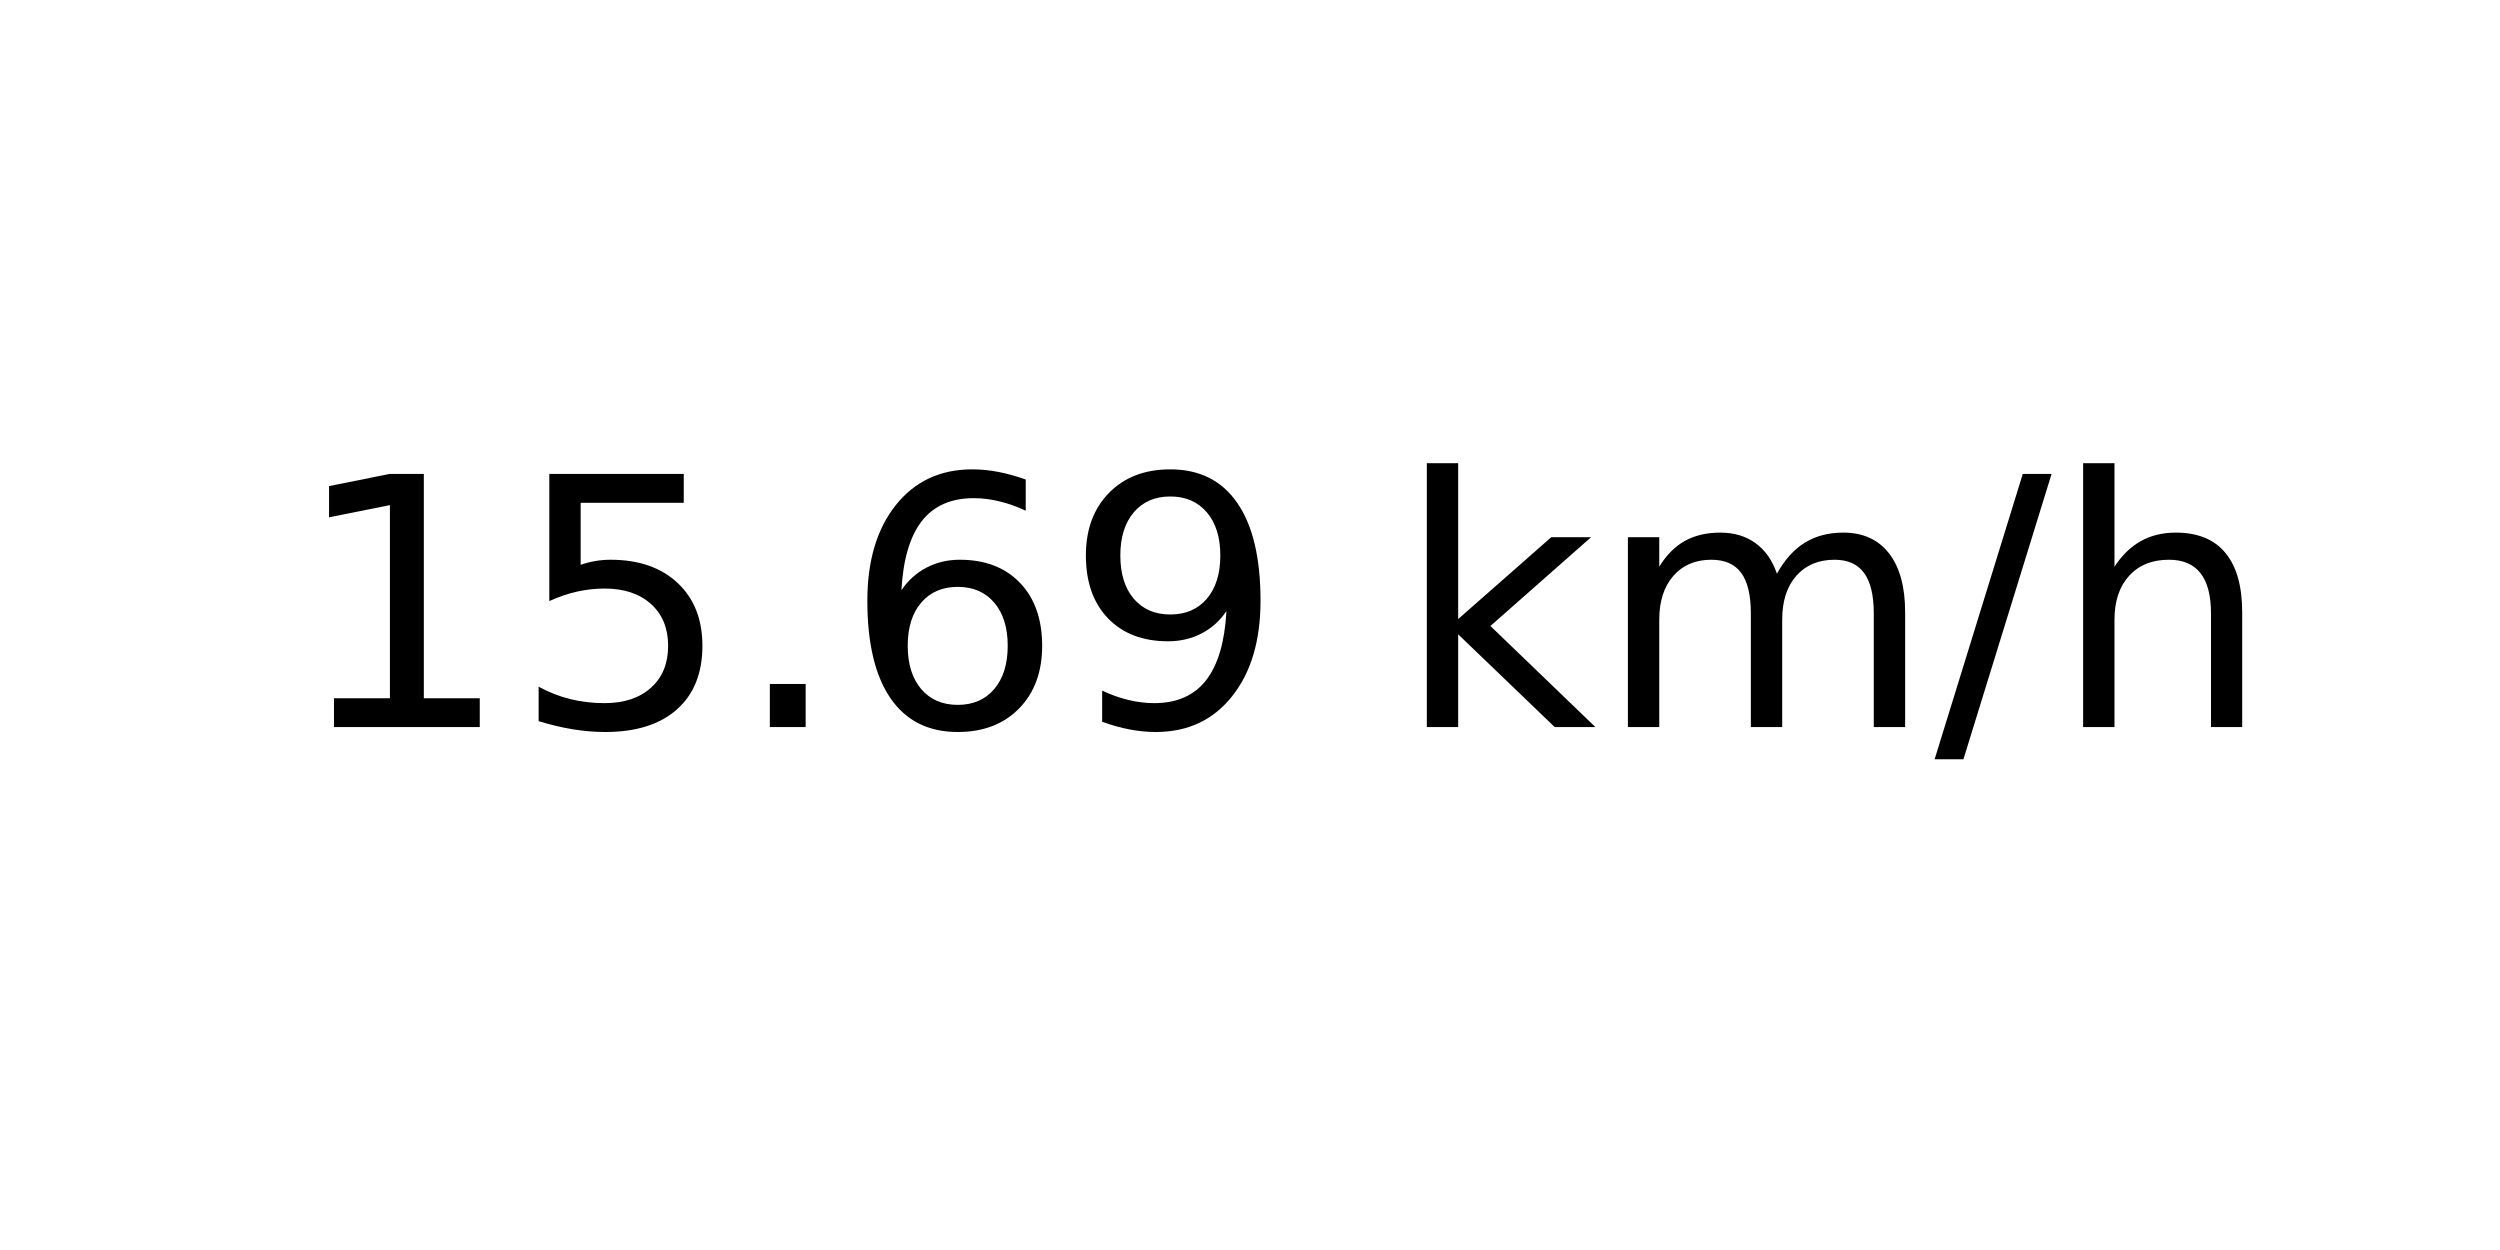
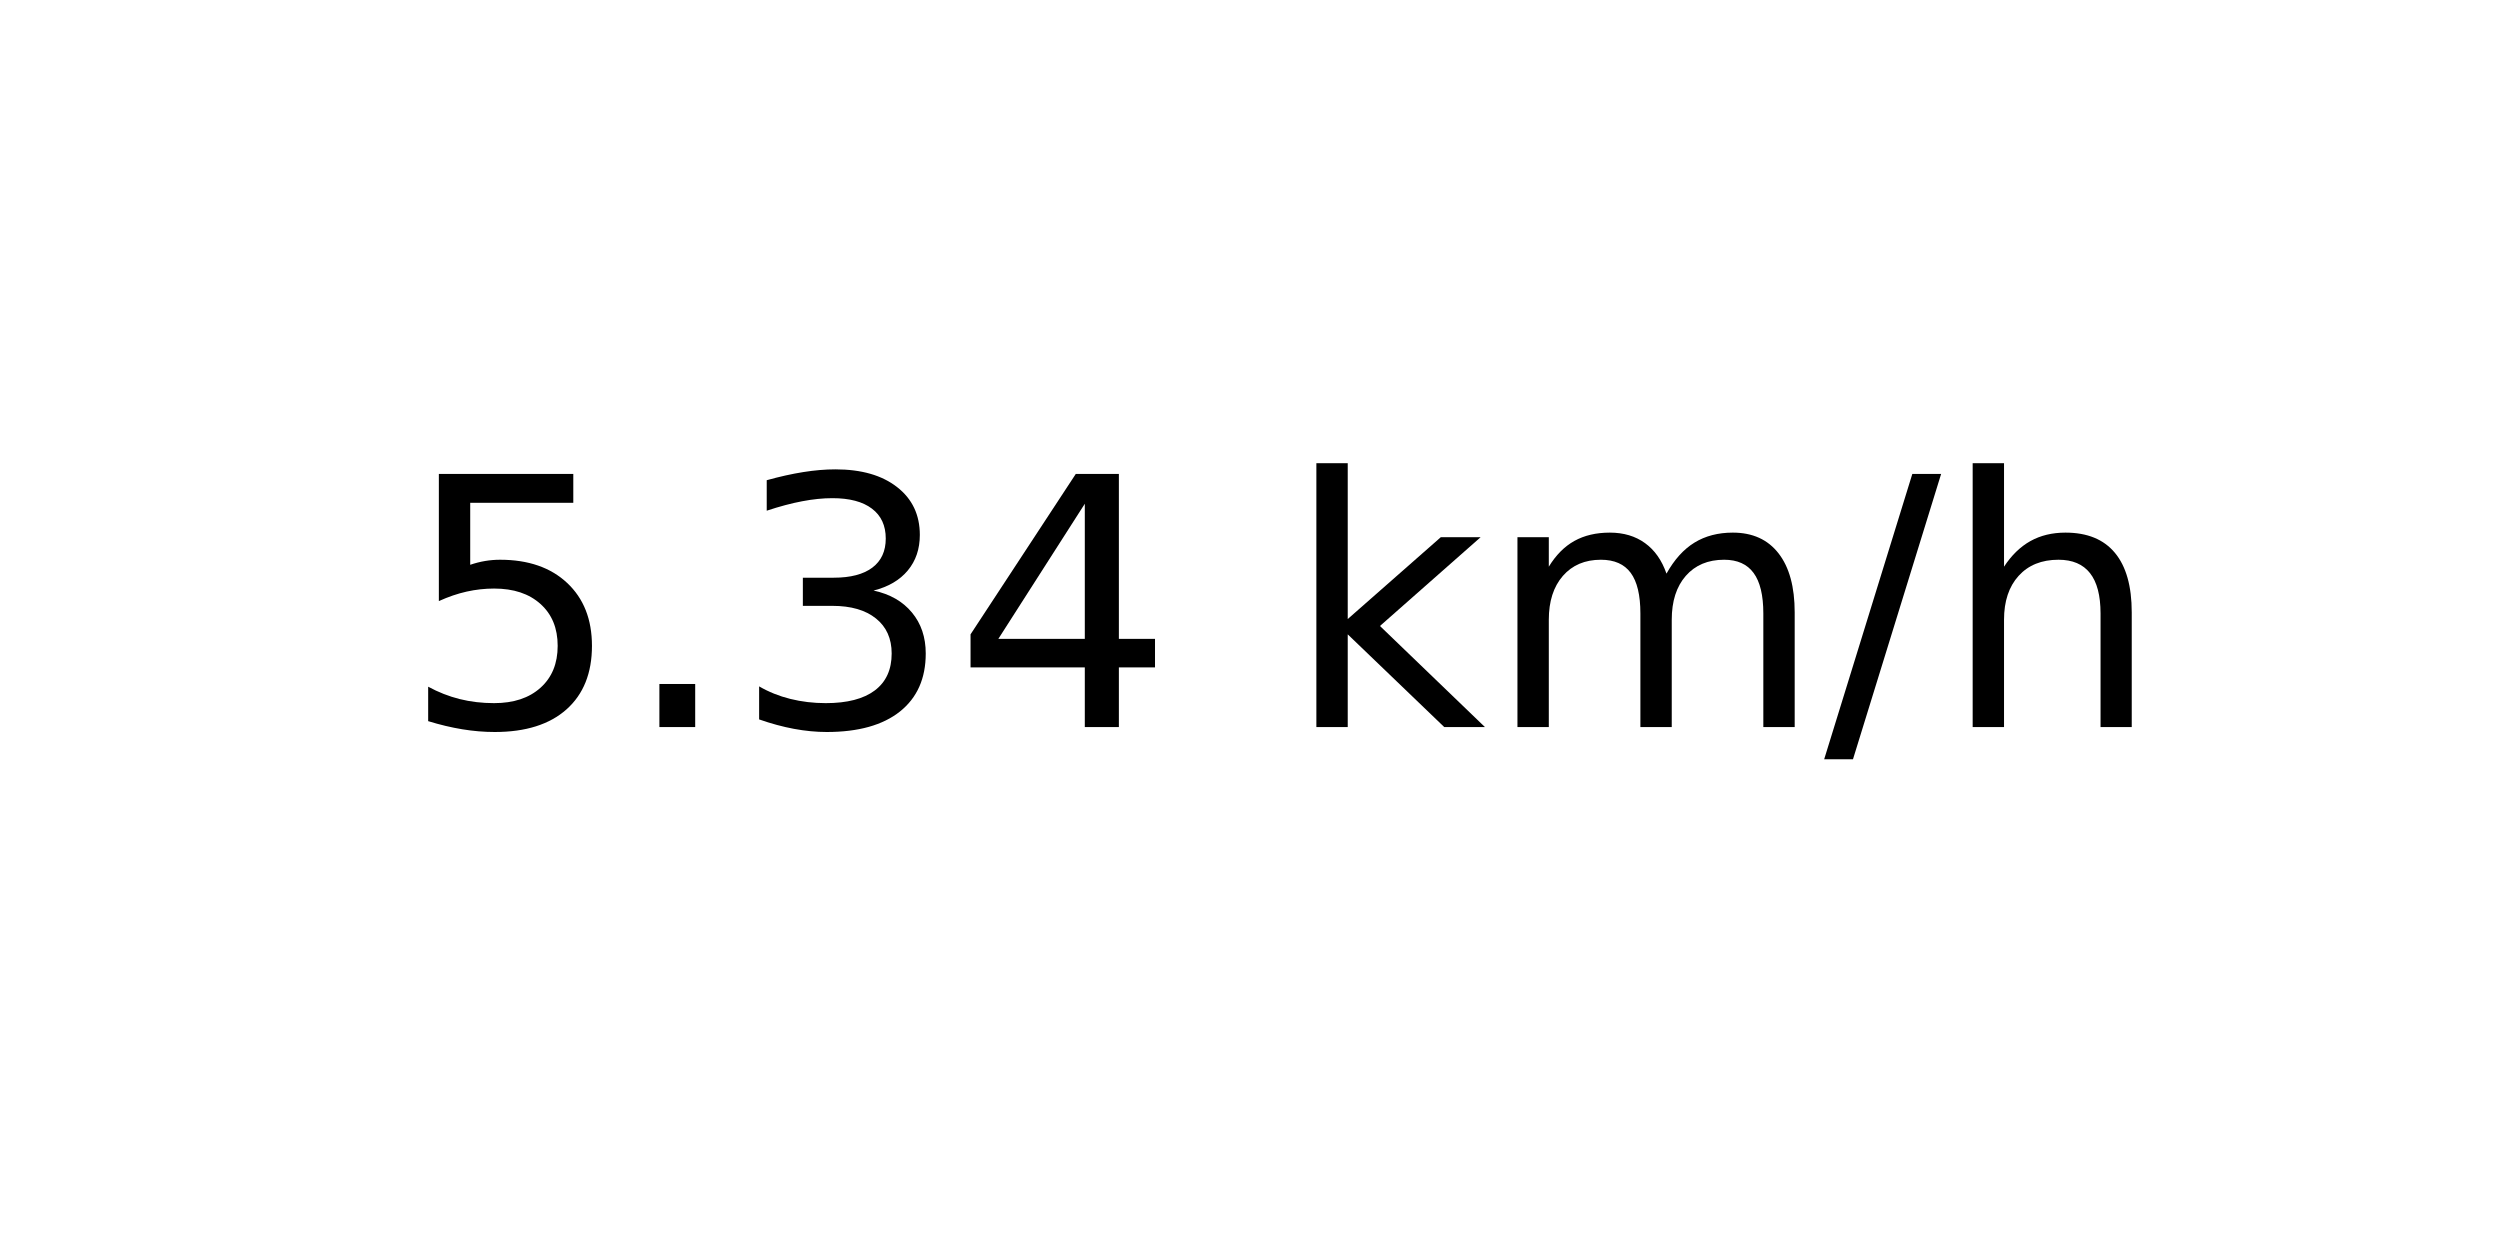
<svg xmlns="http://www.w3.org/2000/svg" xmlns:xlink="http://www.w3.org/1999/xlink" width="72pt" height="36pt" viewBox="0 0 72 36" version="1.1">
  <defs>
    <style type="text/css">*{stroke-linejoin: round; stroke-linecap: butt}</style>
  </defs>
  <g id="figure_1">
    <g id="axes_1">
      <g id="text_1">
-         <g transform="translate(8.378125 20.93937) scale(0.1 -0.1)">
+         <g transform="translate(11.55937 20.93937) scale(0.1 -0.1)">
          <defs>
-             <path id="DejaVuSans-31" d="M 794 531  L 1825 531  L 1825 4091  L 703 3866  L 703 4441  L 1819 4666  L 2450 4666  L 2450 531  L 3481 531  L 3481 0  L 794 0  L 794 531  z " transform="scale(0.015625)" />
            <path id="DejaVuSans-35" d="M 691 4666  L 3169 4666  L 3169 4134  L 1269 4134  L 1269 2991  Q 1406 3038 1543 3061  Q 1681 3084 1819 3084  Q 2600 3084 3056 2656  Q 3513 2228 3513 1497  Q 3513 744 3044 326  Q 2575 -91 1722 -91  Q 1428 -91 1123 -41  Q 819 9 494 109  L 494 744  Q 775 591 1075 516  Q 1375 441 1709 441  Q 2250 441 2565 725  Q 2881 1009 2881 1497  Q 2881 1984 2565 2268  Q 2250 2553 1709 2553  Q 1456 2553 1204 2497  Q 953 2441 691 2322  L 691 4666  z " transform="scale(0.015625)" />
            <path id="DejaVuSans-2e" d="M 684 794  L 1344 794  L 1344 0  L 684 0  L 684 794  z " transform="scale(0.015625)" />
-             <path id="DejaVuSans-36" d="M 2113 2584  Q 1688 2584 1439 2293  Q 1191 2003 1191 1497  Q 1191 994 1439 701  Q 1688 409 2113 409  Q 2538 409 2786 701  Q 3034 994 3034 1497  Q 3034 2003 2786 2293  Q 2538 2584 2113 2584  z M 3366 4563  L 3366 3988  Q 3128 4100 2886 4159  Q 2644 4219 2406 4219  Q 1781 4219 1451 3797  Q 1122 3375 1075 2522  Q 1259 2794 1537 2939  Q 1816 3084 2150 3084  Q 2853 3084 3261 2657  Q 3669 2231 3669 1497  Q 3669 778 3244 343  Q 2819 -91 2113 -91  Q 1303 -91 875 529  Q 447 1150 447 2328  Q 447 3434 972 4092  Q 1497 4750 2381 4750  Q 2619 4750 2861 4703  Q 3103 4656 3366 4563  z " transform="scale(0.015625)" />
-             <path id="DejaVuSans-39" d="M 703 97  L 703 672  Q 941 559 1184 500  Q 1428 441 1663 441  Q 2288 441 2617 861  Q 2947 1281 2994 2138  Q 2813 1869 2534 1725  Q 2256 1581 1919 1581  Q 1219 1581 811 2004  Q 403 2428 403 3163  Q 403 3881 828 4315  Q 1253 4750 1959 4750  Q 2769 4750 3195 4129  Q 3622 3509 3622 2328  Q 3622 1225 3098 567  Q 2575 -91 1691 -91  Q 1453 -91 1209 -44  Q 966 3 703 97  z M 1959 2075  Q 2384 2075 2632 2365  Q 2881 2656 2881 3163  Q 2881 3666 2632 3958  Q 2384 4250 1959 4250  Q 1534 4250 1286 3958  Q 1038 3666 1038 3163  Q 1038 2656 1286 2365  Q 1534 2075 1959 2075  z " transform="scale(0.015625)" />
+             <path id="DejaVuSans-33" d="M 2597 2516  Q 3050 2419 3304 2112  Q 3559 1806 3559 1356  Q 3559 666 3084 287  Q 2609 -91 1734 -91  Q 1441 -91 1130 -33  Q 819 25 488 141  L 488 750  Q 750 597 1062 519  Q 1375 441 1716 441  Q 2309 441 2620 675  Q 2931 909 2931 1356  Q 2931 1769 2642 2001  Q 2353 2234 1838 2234  L 1294 2234  L 1294 2753  L 1863 2753  Q 2328 2753 2575 2939  Q 2822 3125 2822 3475  Q 2822 3834 2567 4026  Q 2313 4219 1838 4219  Q 1578 4219 1281 4162  Q 984 4106 628 3988  L 628 4550  Q 988 4650 1302 4700  Q 1616 4750 1894 4750  Q 2613 4750 3031 4423  Q 3450 4097 3450 3541  Q 3450 3153 3228 2886  Q 3006 2619 2597 2516  z " transform="scale(0.015625)" />
+             <path id="DejaVuSans-34" d="M 2419 4116  L 825 1625  L 2419 1625  L 2419 4116  z M 2253 4666  L 3047 4666  L 3047 1625  L 3713 1625  L 3713 1100  L 3047 1100  L 3047 0  L 2419 0  L 2419 1100  L 313 1100  L 313 1709  L 2253 4666  z " transform="scale(0.015625)" />
            <path id="DejaVuSans-20" transform="scale(0.015625)" />
            <path id="DejaVuSans-6b" d="M 581 4863  L 1159 4863  L 1159 1991  L 2875 3500  L 3609 3500  L 1753 1863  L 3688 0  L 2938 0  L 1159 1709  L 1159 0  L 581 0  L 581 4863  z " transform="scale(0.015625)" />
            <path id="DejaVuSans-6d" d="M 3328 2828  Q 3544 3216 3844 3400  Q 4144 3584 4550 3584  Q 5097 3584 5394 3201  Q 5691 2819 5691 2113  L 5691 0  L 5113 0  L 5113 2094  Q 5113 2597 4934 2840  Q 4756 3084 4391 3084  Q 3944 3084 3684 2787  Q 3425 2491 3425 1978  L 3425 0  L 2847 0  L 2847 2094  Q 2847 2600 2669 2842  Q 2491 3084 2119 3084  Q 1678 3084 1418 2786  Q 1159 2488 1159 1978  L 1159 0  L 581 0  L 581 3500  L 1159 3500  L 1159 2956  Q 1356 3278 1631 3431  Q 1906 3584 2284 3584  Q 2666 3584 2933 3390  Q 3200 3197 3328 2828  z " transform="scale(0.015625)" />
            <path id="DejaVuSans-2f" d="M 1625 4666  L 2156 4666  L 531 -594  L 0 -594  L 1625 4666  z " transform="scale(0.015625)" />
            <path id="DejaVuSans-68" d="M 3513 2113  L 3513 0  L 2938 0  L 2938 2094  Q 2938 2591 2744 2837  Q 2550 3084 2163 3084  Q 1697 3084 1428 2787  Q 1159 2491 1159 1978  L 1159 0  L 581 0  L 581 4863  L 1159 4863  L 1159 2956  Q 1366 3272 1645 3428  Q 1925 3584 2291 3584  Q 2894 3584 3203 3211  Q 3513 2838 3513 2113  z " transform="scale(0.015625)" />
          </defs>
-           <use xlink:href="#DejaVuSans-31" />
-           <use xlink:href="#DejaVuSans-35" x="63.623" />
-           <use xlink:href="#DejaVuSans-2e" x="127.246" />
-           <use xlink:href="#DejaVuSans-36" x="159.033" />
-           <use xlink:href="#DejaVuSans-39" x="222.656" />
-           <use xlink:href="#DejaVuSans-20" x="286.279" />
-           <use xlink:href="#DejaVuSans-6b" x="318.066" />
-           <use xlink:href="#DejaVuSans-6d" x="375.977" />
-           <use xlink:href="#DejaVuSans-2f" x="473.389" />
-           <use xlink:href="#DejaVuSans-68" x="507.08" />
+           <use xlink:href="#DejaVuSans-35" />
+           <use xlink:href="#DejaVuSans-2e" x="63.623" />
+           <use xlink:href="#DejaVuSans-33" x="95.41" />
+           <use xlink:href="#DejaVuSans-34" x="159.033" />
+           <use xlink:href="#DejaVuSans-20" x="222.656" />
+           <use xlink:href="#DejaVuSans-6b" x="254.443" />
+           <use xlink:href="#DejaVuSans-6d" x="312.354" />
+           <use xlink:href="#DejaVuSans-2f" x="409.766" />
+           <use xlink:href="#DejaVuSans-68" x="443.457" />
        </g>
      </g>
    </g>
  </g>
</svg>
